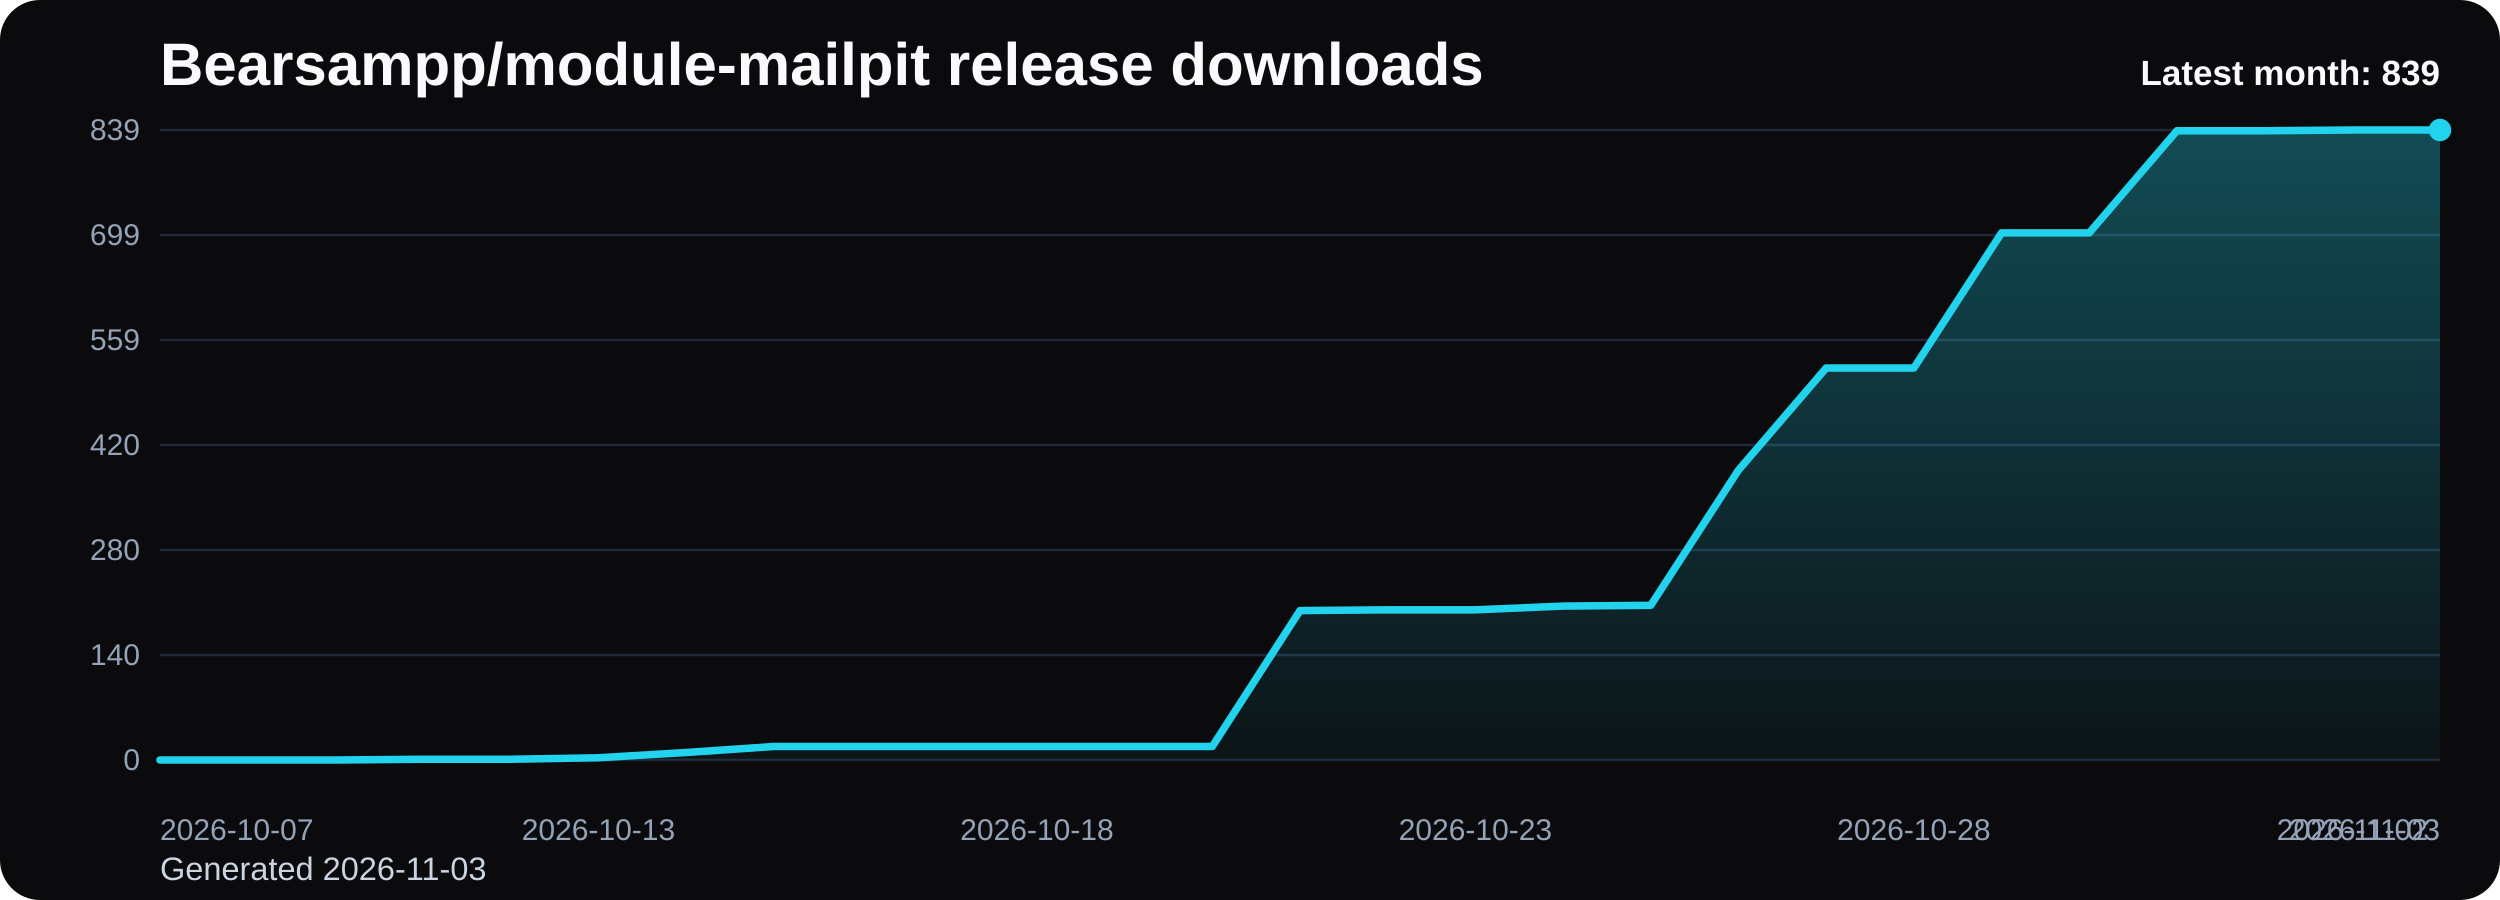
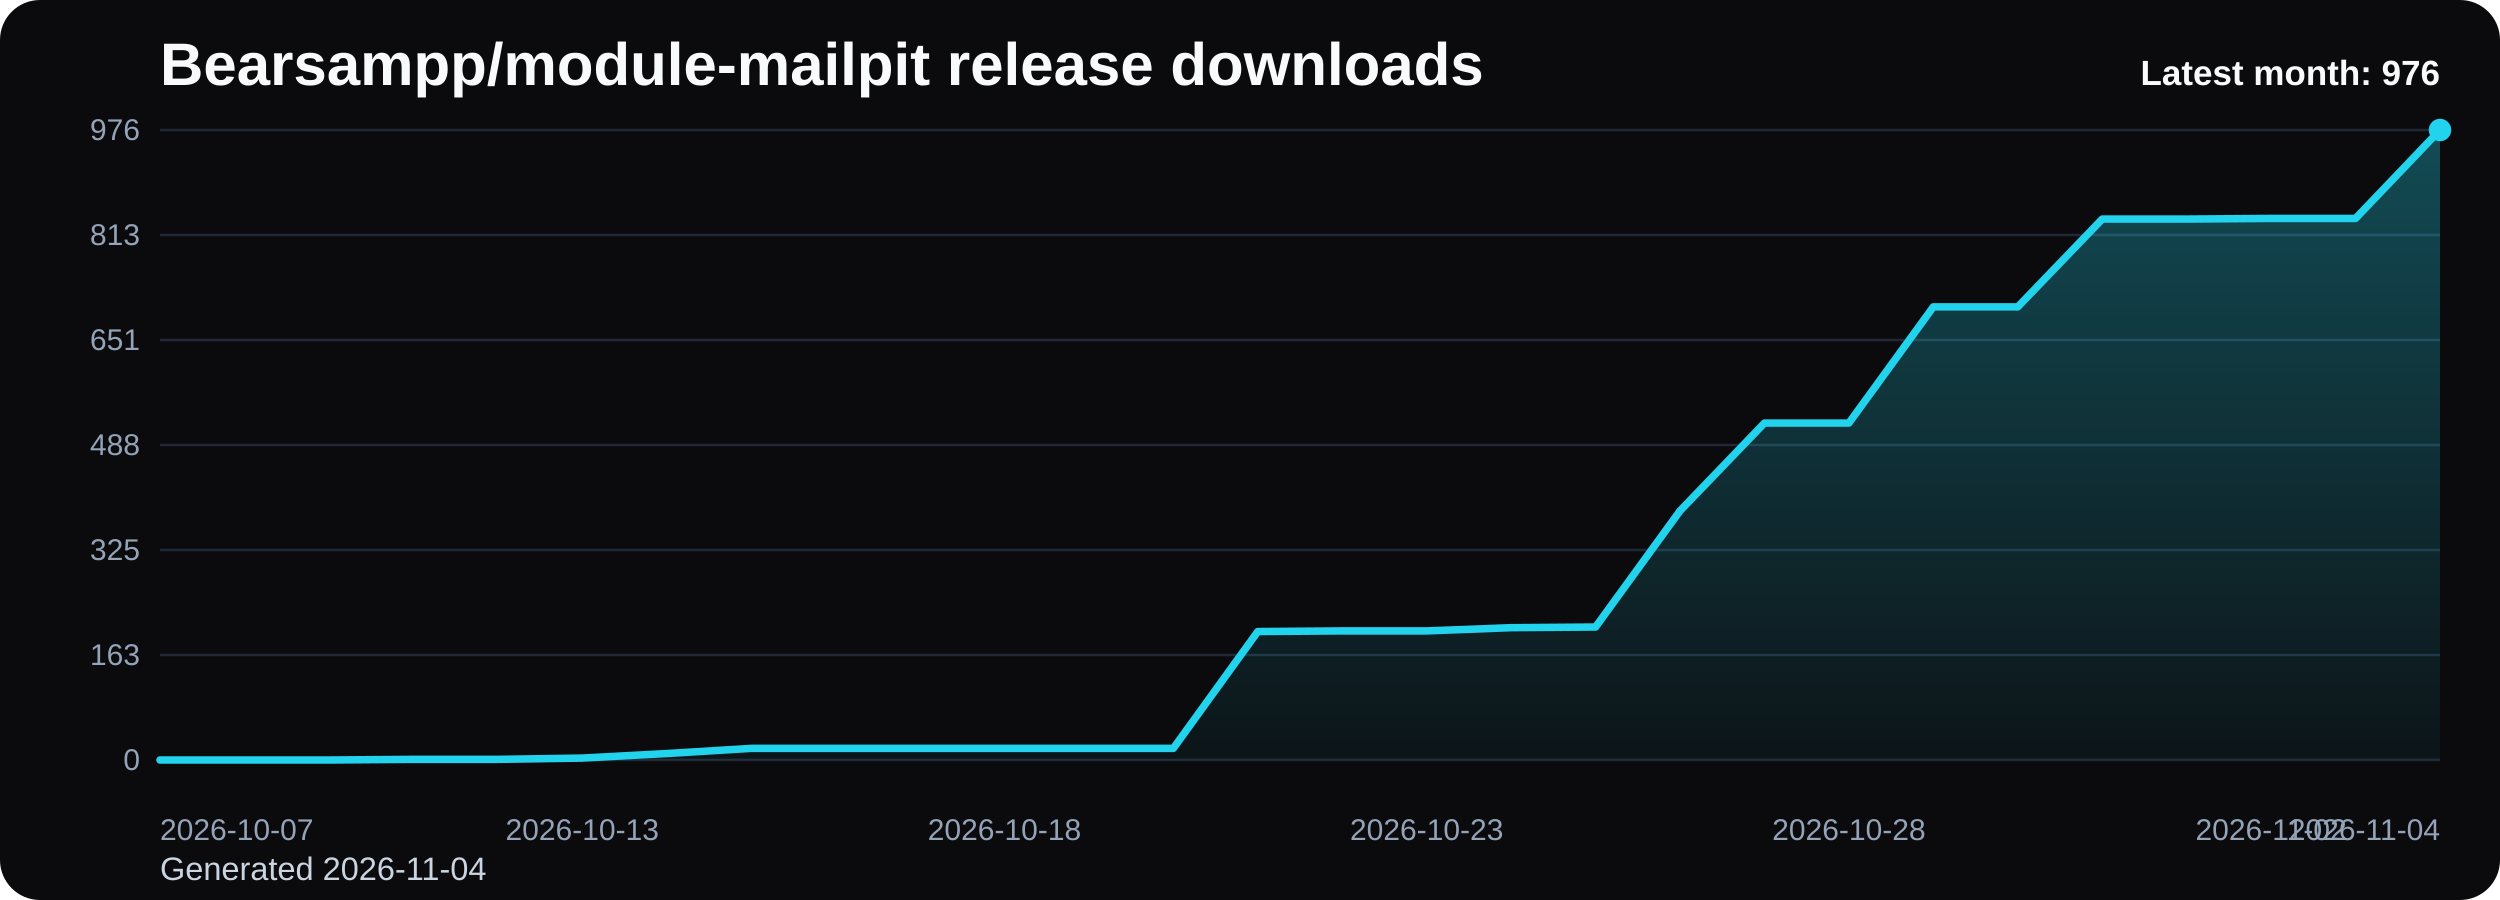
<svg xmlns="http://www.w3.org/2000/svg" viewBox="0 0 1000 360" role="img" aria-label="Bearsampp/module-mailpit release downloads chart">
  <defs>
    <linearGradient id="fill-monthly-black" x1="0" y1="0" x2="0" y2="1">
      <stop offset="0%" stop-color="#22d3ee" stop-opacity="0.32" />
      <stop offset="100%" stop-color="#22d3ee" stop-opacity="0.05" />
    </linearGradient>
    <style>
      .bg { fill: #0b0b0d; }
      .title { font: 700 24px Arial, sans-serif; fill: #f8fafc; }
      .sub { font: 400 13px Arial, sans-serif; fill: #cbd5e1; }
      .grid { stroke: #1f2937; stroke-width: 1; }
      .axis { font: 400 12px Arial, sans-serif; fill: #94a3b8; }
      .line { fill: none; stroke: #22d3ee; stroke-width: 3; stroke-linecap: round; stroke-linejoin: round; }
      .dot { fill: #22d3ee; }
      .value { font: 600 11px Arial, sans-serif; fill: #cbd5e1; }
      .latest { font: 700 14px Arial, sans-serif; fill: #f8fafc; }
    </style>
  </defs>
  <rect class="bg" x="0" y="0" width="1000" height="360" rx="16" />
  <text class="title" x="64" y="34">Bearsampp/module-mailpit release downloads</text>
-   <text class="sub" x="64" y="352">Generated 2026-11-03</text>
+   <text class="sub" x="64" y="352">Generated 2026-11-04</text>
  <line x1="64" y1="52.00" x2="976" y2="52.00" class="grid" />
-   <text x="56" y="56.00" text-anchor="end" class="axis">839</text>
+   <text x="56" y="56.00" text-anchor="end" class="axis">976</text>
  <line x1="64" y1="94.00" x2="976" y2="94.00" class="grid" />
-   <text x="56" y="98.00" text-anchor="end" class="axis">699</text>
+   <text x="56" y="98.00" text-anchor="end" class="axis">813</text>
  <line x1="64" y1="136.00" x2="976" y2="136.00" class="grid" />
-   <text x="56" y="140.00" text-anchor="end" class="axis">559</text>
+   <text x="56" y="140.00" text-anchor="end" class="axis">651</text>
  <line x1="64" y1="178.00" x2="976" y2="178.00" class="grid" />
-   <text x="56" y="182.00" text-anchor="end" class="axis">420</text>
+   <text x="56" y="182.00" text-anchor="end" class="axis">488</text>
  <line x1="64" y1="220.00" x2="976" y2="220.00" class="grid" />
-   <text x="56" y="224.00" text-anchor="end" class="axis">280</text>
+   <text x="56" y="224.00" text-anchor="end" class="axis">325</text>
  <line x1="64" y1="262.00" x2="976" y2="262.00" class="grid" />
-   <text x="56" y="266.00" text-anchor="end" class="axis">140</text>
+   <text x="56" y="266.00" text-anchor="end" class="axis">163</text>
  <line x1="64" y1="304.00" x2="976" y2="304.00" class="grid" />
  <text x="56" y="308.00" text-anchor="end" class="axis">0</text>
-   <path d="M 64.00 304 L 64.00 304.00 L 99.08 304.00 L 134.15 304.00 L 169.23 303.70 L 204.31 303.70 L 239.38 303.10 L 274.46 301.00 L 309.54 298.59 L 344.62 298.59 L 379.69 298.59 L 414.77 298.59 L 449.85 298.59 L 484.92 298.59 L 520.00 244.23 L 555.08 243.93 L 590.15 243.93 L 625.23 242.43 L 660.31 242.13 L 695.38 188.06 L 730.46 147.21 L 765.54 147.21 L 800.62 93.15 L 835.69 93.15 L 870.77 52.30 L 905.85 52.30 L 940.92 52.00 L 976.00 52.00 L 976.00 304 Z" fill="url(#fill-monthly-black)" />
-   <polyline class="line" points="64.00,304.00 99.08,304.00 134.15,304.00 169.23,303.70 204.31,303.70 239.38,303.10 274.46,301.00 309.54,298.59 344.62,298.59 379.69,298.59 414.77,298.59 449.85,298.59 484.92,298.59 520.00,244.23 555.08,243.93 590.15,243.93 625.23,242.43 660.31,242.13 695.38,188.06 730.46,147.21 765.54,147.21 800.62,93.15 835.69,93.15 870.77,52.30 905.85,52.30 940.92,52.00 976.00,52.00" />
+   <path d="M 64.00 304 L 64.00 304.00 L 97.78 304.00 L 131.56 304.00 L 165.33 303.74 L 199.11 303.74 L 232.89 303.23 L 266.67 301.42 L 300.44 299.35 L 334.22 299.35 L 368.00 299.35 L 401.78 299.35 L 435.56 299.35 L 469.33 299.35 L 503.11 252.62 L 536.89 252.36 L 570.67 252.36 L 604.44 251.07 L 638.22 250.81 L 672.00 204.34 L 705.78 169.22 L 739.56 169.22 L 773.33 122.75 L 807.11 122.75 L 840.89 87.63 L 874.67 87.63 L 908.44 87.37 L 942.22 87.37 L 976.00 52.00 L 976.00 304 Z" fill="url(#fill-monthly-black)" />
+   <polyline class="line" points="64.00,304.00 97.78,304.00 131.56,304.00 165.33,303.74 199.11,303.74 232.89,303.23 266.67,301.42 300.44,299.35 334.22,299.35 368.00,299.35 401.78,299.35 435.56,299.35 469.33,299.35 503.11,252.62 536.89,252.36 570.67,252.36 604.44,251.07 638.22,250.81 672.00,204.34 705.78,169.22 739.56,169.22 773.33,122.75 807.11,122.75 840.89,87.63 874.67,87.63 908.44,87.37 942.22,87.37 976.00,52.00" />
  <circle class="dot" cx="976.00" cy="52.00" r="4.5" />
  <text class="axis" x="64.00" y="336" text-anchor="start">2026-10-07</text>
-   <text class="axis" x="239.38" y="336" text-anchor="middle">2026-10-13</text>
-   <text class="axis" x="414.77" y="336" text-anchor="middle">2026-10-18</text>
-   <text class="axis" x="590.15" y="336" text-anchor="middle">2026-10-23</text>
-   <text class="axis" x="765.54" y="336" text-anchor="middle">2026-10-28</text>
-   <text class="axis" x="940.92" y="336" text-anchor="middle">2026-11-02</text>
-   <text class="axis" x="976.00" y="336" text-anchor="end">2026-11-03</text>
-   <text class="latest" x="976" y="34" text-anchor="end">Latest month: 839</text>
+   <text class="axis" x="232.89" y="336" text-anchor="middle">2026-10-13</text>
+   <text class="axis" x="401.78" y="336" text-anchor="middle">2026-10-18</text>
+   <text class="axis" x="570.67" y="336" text-anchor="middle">2026-10-23</text>
+   <text class="axis" x="739.56" y="336" text-anchor="middle">2026-10-28</text>
+   <text class="axis" x="908.44" y="336" text-anchor="middle">2026-11-02</text>
+   <text class="axis" x="976.00" y="336" text-anchor="end">2026-11-04</text>
+   <text class="latest" x="976" y="34" text-anchor="end">Latest month: 976</text>
</svg>
